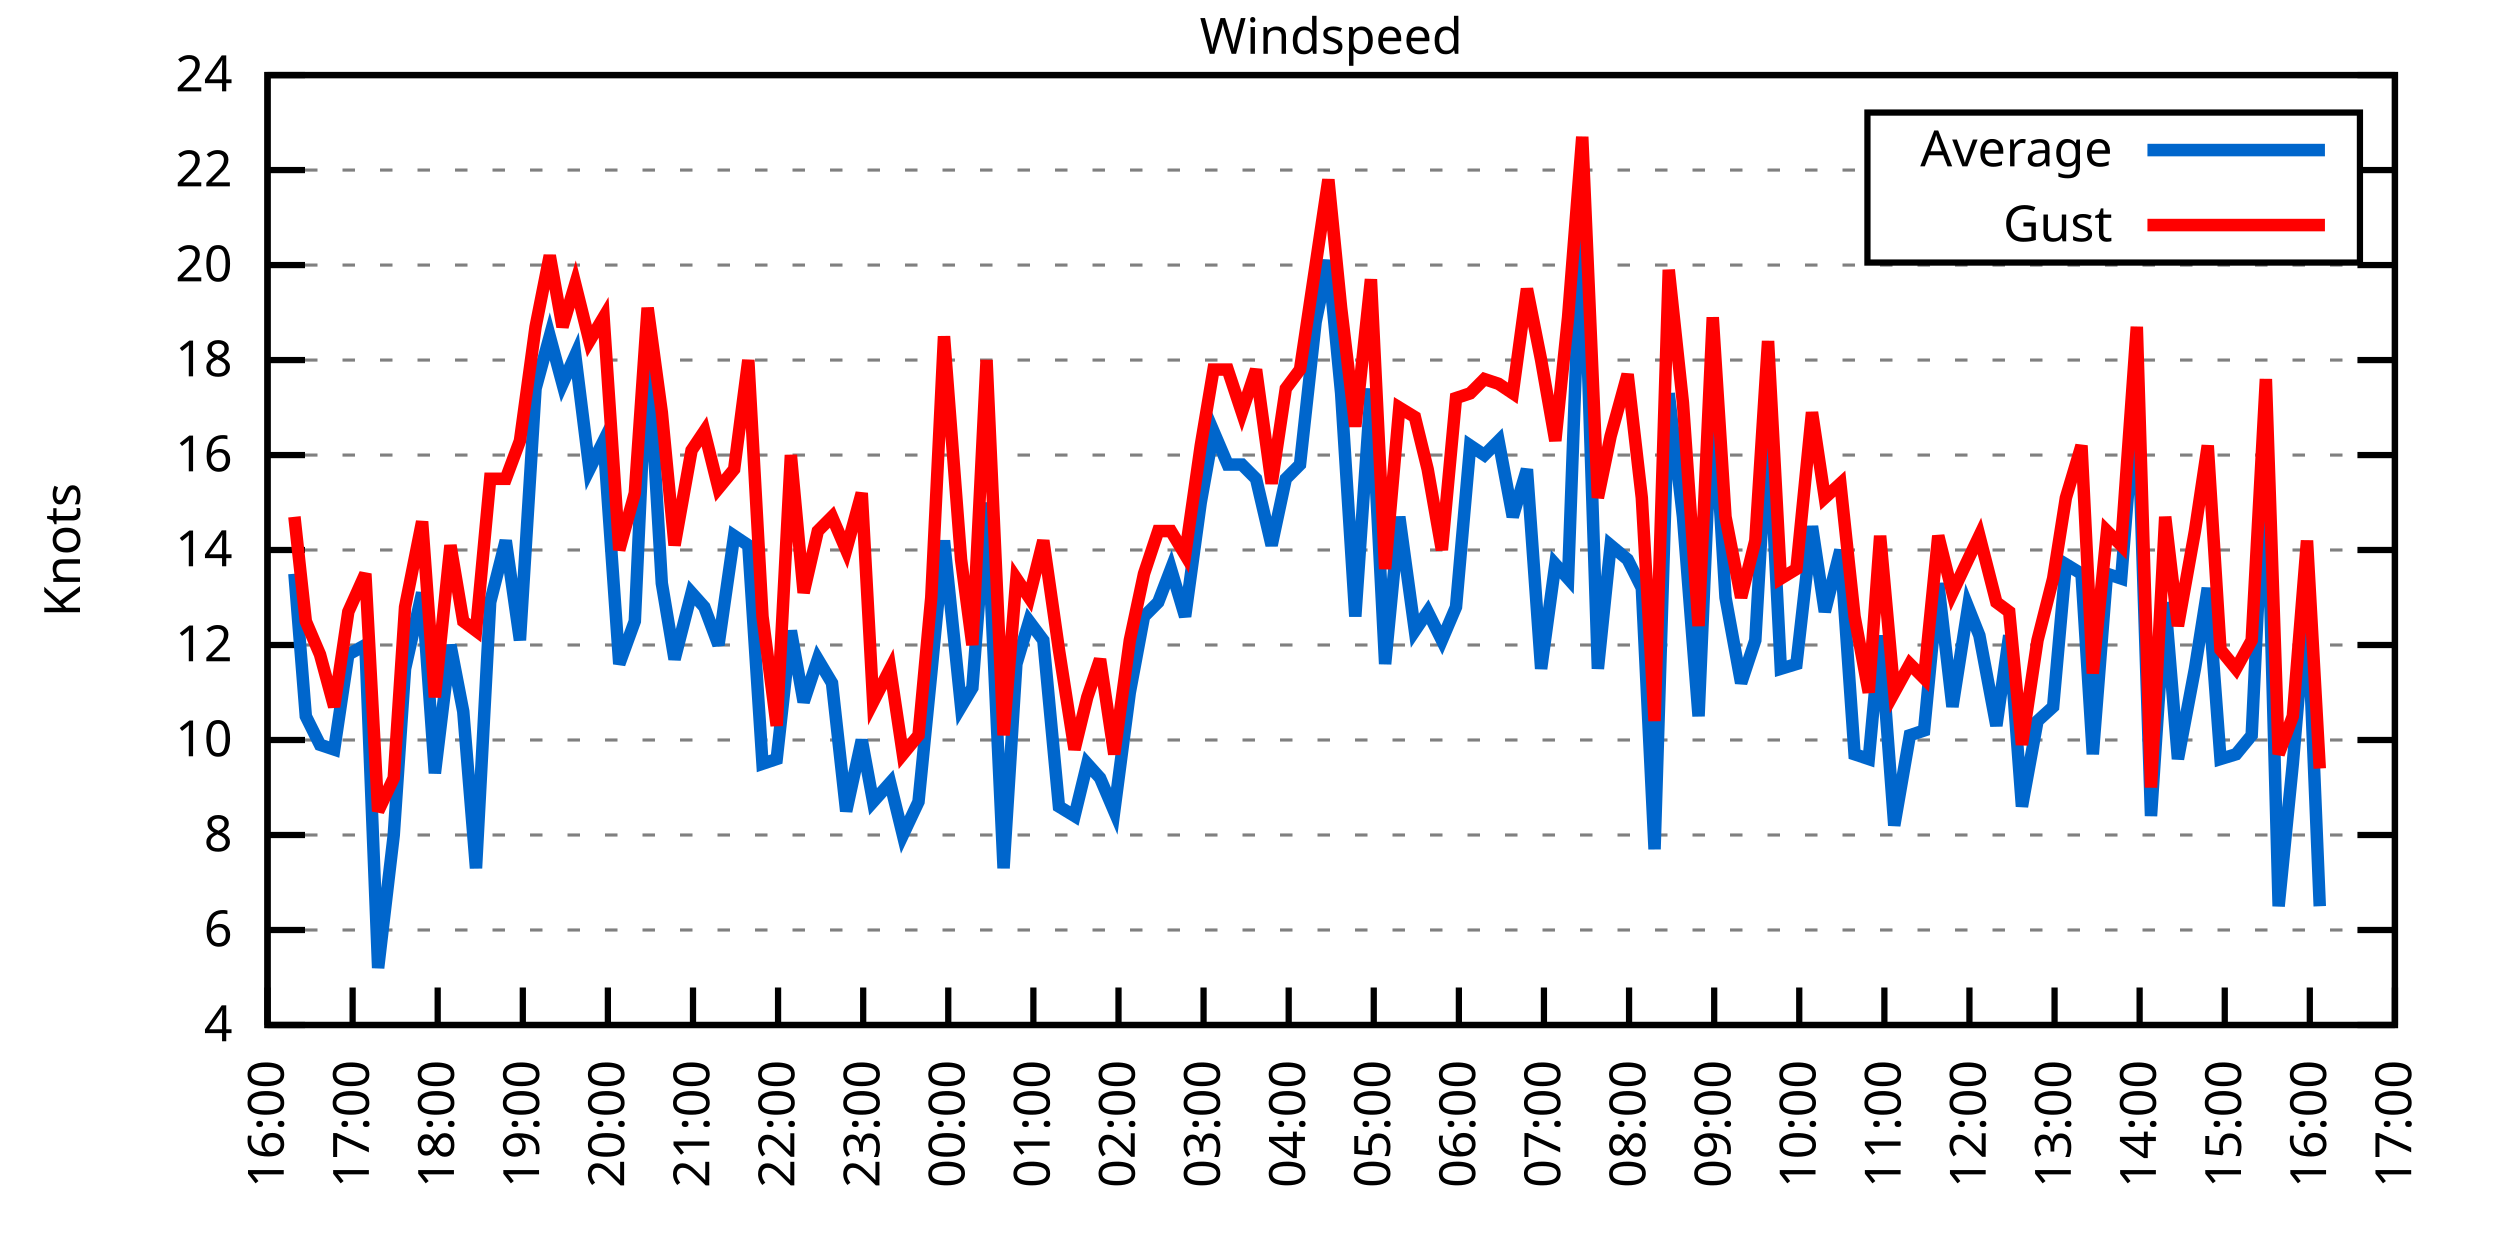
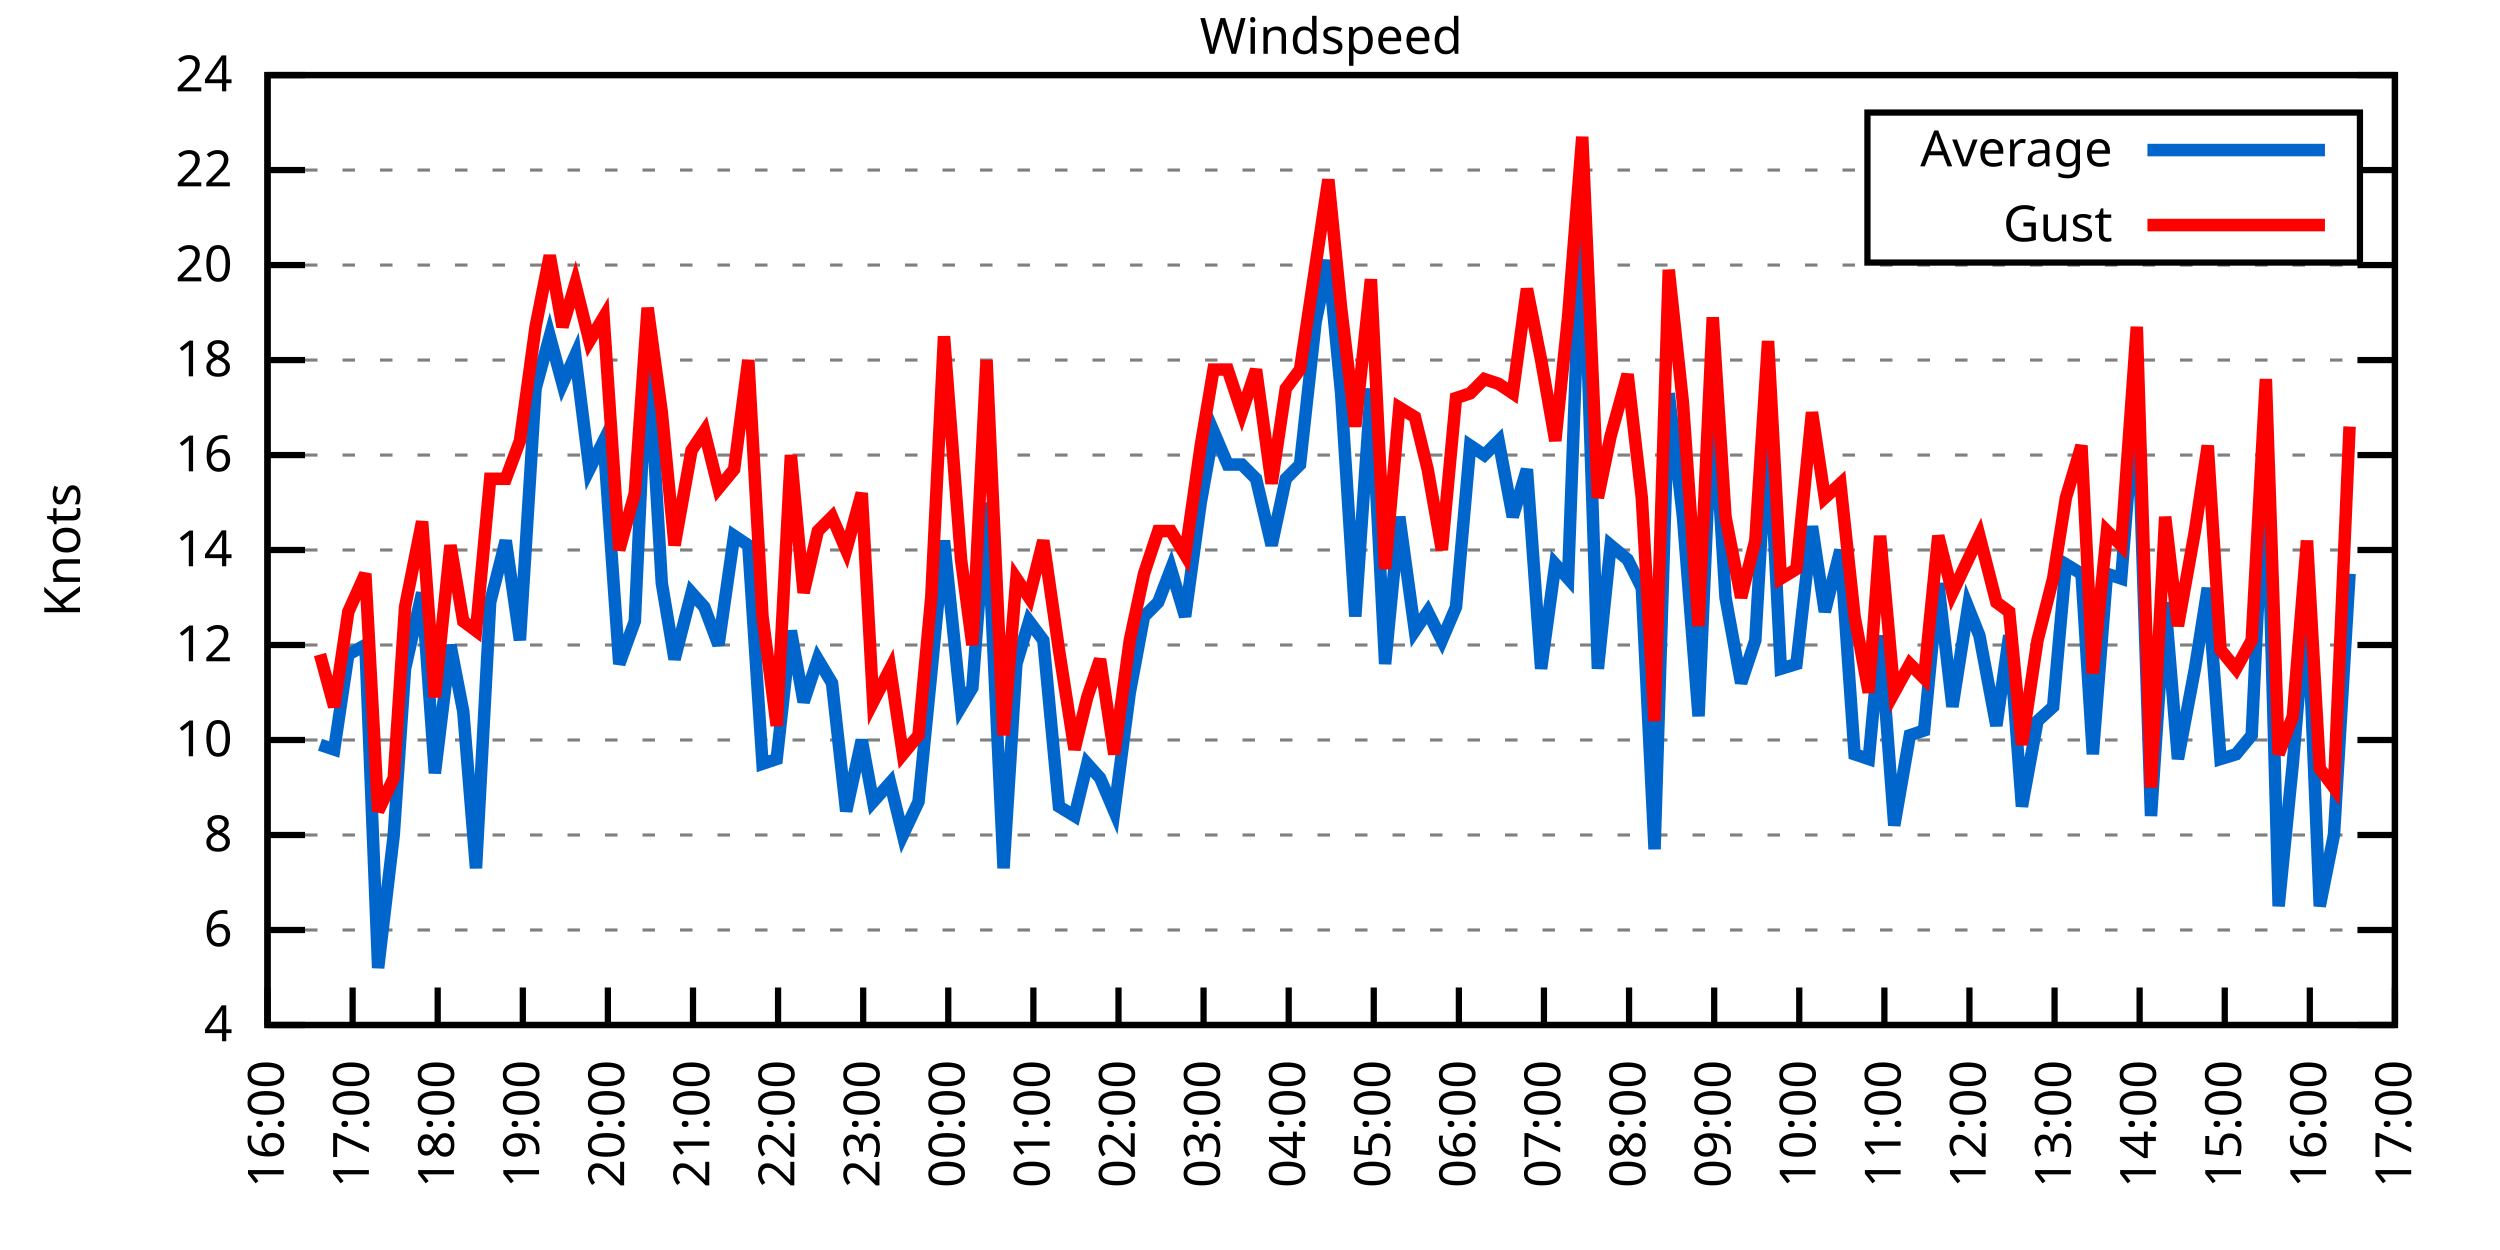
<svg xmlns="http://www.w3.org/2000/svg" xmlns:xlink="http://www.w3.org/1999/xlink" width="400" height="200" viewBox="0 0 400 200">
  <g id="gnuplot_canvas">
    <rect x="0" y="0" width="400" height="200" fill="none" />
    <defs>
      <circle id="gpDot" r="0.5" stroke-width="0.5" stroke="currentColor" />
      <path id="gpPt0" stroke-width="0.333" stroke="currentColor" d="M-1,0 h2 M0,-1 v2" />
      <path id="gpPt1" stroke-width="0.333" stroke="currentColor" d="M-1,-1 L1,1 M1,-1 L-1,1" />
      <path id="gpPt2" stroke-width="0.333" stroke="currentColor" d="M-1,0 L1,0 M0,-1 L0,1 M-1,-1 L1,1 M-1,1 L1,-1" />
      <rect id="gpPt3" stroke-width="0.333" stroke="currentColor" x="-1" y="-1" width="2" height="2" />
      <rect id="gpPt4" stroke-width="0.333" stroke="currentColor" fill="currentColor" x="-1" y="-1" width="2" height="2" />
      <circle id="gpPt5" stroke-width="0.333" stroke="currentColor" cx="0" cy="0" r="1" />
      <use xlink:href="#gpPt5" id="gpPt6" fill="currentColor" stroke="none" />
      <path id="gpPt7" stroke-width="0.333" stroke="currentColor" d="M0,-1.33 L-1.33,0.67 L1.33,0.67 z" />
      <use xlink:href="#gpPt7" id="gpPt8" fill="currentColor" stroke="none" />
      <use xlink:href="#gpPt7" id="gpPt9" stroke="currentColor" transform="rotate(180)" />
      <use xlink:href="#gpPt9" id="gpPt10" fill="currentColor" stroke="none" />
      <use xlink:href="#gpPt3" id="gpPt11" stroke="currentColor" transform="rotate(45)" />
      <use xlink:href="#gpPt11" id="gpPt12" fill="currentColor" stroke="none" />
      <path id="gpPt13" stroke-width="0.333" stroke="currentColor" d="M0,1.330 L1.265,0.411 L0.782,-1.067 L-0.782,-1.076 L-1.265,0.411 z" />
      <use xlink:href="#gpPt13" id="gpPt14" fill="currentColor" stroke="none" />
      <filter id="textbox" filterUnits="objectBoundingBox" x="0" y="0" height="1" width="1">
        <feFlood flood-color="white" flood-opacity="1" result="bgnd" />
        <feComposite in="SourceGraphic" in2="bgnd" operator="atop" />
      </filter>
      <filter id="greybox" filterUnits="objectBoundingBox" x="0" y="0" height="1" width="1">
        <feFlood flood-color="lightgrey" flood-opacity="1" result="grey" />
        <feComposite in="SourceGraphic" in2="grey" operator="atop" />
      </filter>
    </defs>
    <g fill="none" color="white" stroke="currentColor" stroke-width="1.00" stroke-linecap="butt" stroke-linejoin="miter">
</g>
    <g fill="none" color="black" stroke="currentColor" stroke-width="1.00" stroke-linecap="butt" stroke-linejoin="miter">
      <g stroke="none" shape-rendering="crispEdges">
        <polygon fill="rgb(255, 255, 255)" points="42.80,164.00 383.18,164.00 383.18,12.02 42.80,12.02 " />
      </g>
    </g>
    <g fill="none" color="black" stroke="currentColor" stroke-width="1.00" stroke-linecap="butt" stroke-linejoin="miter">
</g>
    <g fill="none" color="black" stroke="black" stroke-width="0.50" stroke-linecap="butt" stroke-linejoin="miter">
</g>
    <g fill="none" color="gray" stroke="currentColor" stroke-width="0.50" stroke-linecap="butt" stroke-linejoin="miter">
      <path stroke="gray" stroke-dasharray="2,4" class="gridline" d="M42.80,164.00 L383.19,164.00  " />
    </g>
    <g fill="none" color="gray" stroke="gray" stroke-width="1.00" stroke-linecap="butt" stroke-linejoin="miter">
</g>
    <g fill="none" color="black" stroke="currentColor" stroke-width="1.00" stroke-linecap="butt" stroke-linejoin="miter">
      <path stroke="black" d="M42.80,164.00 L48.80,164.00 M383.19,164.00 L377.19,164.00  " />
      <g transform="translate(37.20,166.60)" stroke="none" fill="black" font-family="Sans" font-size="8.00" text-anchor="end">
        <text>
          <tspan font-family="Sans"> 4</tspan>
        </text>
      </g>
    </g>
    <g fill="none" color="black" stroke="currentColor" stroke-width="1.00" stroke-linecap="butt" stroke-linejoin="miter">
</g>
    <g fill="none" color="black" stroke="black" stroke-width="0.50" stroke-linecap="butt" stroke-linejoin="miter">
</g>
    <g fill="none" color="gray" stroke="currentColor" stroke-width="0.50" stroke-linecap="butt" stroke-linejoin="miter">
      <path stroke="gray" stroke-dasharray="2,4" class="gridline" d="M42.80,148.80 L383.19,148.80  " />
    </g>
    <g fill="none" color="gray" stroke="gray" stroke-width="1.00" stroke-linecap="butt" stroke-linejoin="miter">
</g>
    <g fill="none" color="black" stroke="currentColor" stroke-width="1.00" stroke-linecap="butt" stroke-linejoin="miter">
      <path stroke="black" d="M42.80,148.80 L48.80,148.80 M383.19,148.80 L377.19,148.80  " />
      <g transform="translate(37.20,151.40)" stroke="none" fill="black" font-family="Sans" font-size="8.00" text-anchor="end">
        <text>
          <tspan font-family="Sans"> 6</tspan>
        </text>
      </g>
    </g>
    <g fill="none" color="black" stroke="currentColor" stroke-width="1.00" stroke-linecap="butt" stroke-linejoin="miter">
</g>
    <g fill="none" color="black" stroke="black" stroke-width="0.50" stroke-linecap="butt" stroke-linejoin="miter">
</g>
    <g fill="none" color="gray" stroke="currentColor" stroke-width="0.50" stroke-linecap="butt" stroke-linejoin="miter">
      <path stroke="gray" stroke-dasharray="2,4" class="gridline" d="M42.80,133.60 L383.19,133.60  " />
    </g>
    <g fill="none" color="gray" stroke="gray" stroke-width="1.00" stroke-linecap="butt" stroke-linejoin="miter">
</g>
    <g fill="none" color="black" stroke="currentColor" stroke-width="1.00" stroke-linecap="butt" stroke-linejoin="miter">
      <path stroke="black" d="M42.80,133.60 L48.80,133.60 M383.19,133.60 L377.19,133.60  " />
      <g transform="translate(37.20,136.20)" stroke="none" fill="black" font-family="Sans" font-size="8.00" text-anchor="end">
        <text>
          <tspan font-family="Sans"> 8</tspan>
        </text>
      </g>
    </g>
    <g fill="none" color="black" stroke="currentColor" stroke-width="1.00" stroke-linecap="butt" stroke-linejoin="miter">
</g>
    <g fill="none" color="black" stroke="black" stroke-width="0.50" stroke-linecap="butt" stroke-linejoin="miter">
</g>
    <g fill="none" color="gray" stroke="currentColor" stroke-width="0.50" stroke-linecap="butt" stroke-linejoin="miter">
      <path stroke="gray" stroke-dasharray="2,4" class="gridline" d="M42.80,118.40 L383.19,118.40  " />
    </g>
    <g fill="none" color="gray" stroke="gray" stroke-width="1.00" stroke-linecap="butt" stroke-linejoin="miter">
</g>
    <g fill="none" color="black" stroke="currentColor" stroke-width="1.00" stroke-linecap="butt" stroke-linejoin="miter">
      <path stroke="black" d="M42.80,118.40 L48.80,118.40 M383.19,118.40 L377.19,118.40  " />
      <g transform="translate(37.20,121.00)" stroke="none" fill="black" font-family="Sans" font-size="8.00" text-anchor="end">
        <text>
          <tspan font-family="Sans"> 10</tspan>
        </text>
      </g>
    </g>
    <g fill="none" color="black" stroke="currentColor" stroke-width="1.00" stroke-linecap="butt" stroke-linejoin="miter">
</g>
    <g fill="none" color="black" stroke="black" stroke-width="0.50" stroke-linecap="butt" stroke-linejoin="miter">
</g>
    <g fill="none" color="gray" stroke="currentColor" stroke-width="0.50" stroke-linecap="butt" stroke-linejoin="miter">
      <path stroke="gray" stroke-dasharray="2,4" class="gridline" d="M42.80,103.20 L383.19,103.20  " />
    </g>
    <g fill="none" color="gray" stroke="gray" stroke-width="1.00" stroke-linecap="butt" stroke-linejoin="miter">
</g>
    <g fill="none" color="black" stroke="currentColor" stroke-width="1.00" stroke-linecap="butt" stroke-linejoin="miter">
      <path stroke="black" d="M42.80,103.20 L48.80,103.20 M383.19,103.20 L377.19,103.20  " />
      <g transform="translate(37.20,105.80)" stroke="none" fill="black" font-family="Sans" font-size="8.00" text-anchor="end">
        <text>
          <tspan font-family="Sans"> 12</tspan>
        </text>
      </g>
    </g>
    <g fill="none" color="black" stroke="currentColor" stroke-width="1.00" stroke-linecap="butt" stroke-linejoin="miter">
</g>
    <g fill="none" color="black" stroke="black" stroke-width="0.50" stroke-linecap="butt" stroke-linejoin="miter">
</g>
    <g fill="none" color="gray" stroke="currentColor" stroke-width="0.50" stroke-linecap="butt" stroke-linejoin="miter">
      <path stroke="gray" stroke-dasharray="2,4" class="gridline" d="M42.80,88.00 L383.19,88.00  " />
    </g>
    <g fill="none" color="gray" stroke="gray" stroke-width="1.00" stroke-linecap="butt" stroke-linejoin="miter">
</g>
    <g fill="none" color="black" stroke="currentColor" stroke-width="1.00" stroke-linecap="butt" stroke-linejoin="miter">
      <path stroke="black" d="M42.80,88.00 L48.80,88.00 M383.19,88.00 L377.19,88.00  " />
      <g transform="translate(37.20,90.60)" stroke="none" fill="black" font-family="Sans" font-size="8.00" text-anchor="end">
        <text>
          <tspan font-family="Sans"> 14</tspan>
        </text>
      </g>
    </g>
    <g fill="none" color="black" stroke="currentColor" stroke-width="1.00" stroke-linecap="butt" stroke-linejoin="miter">
</g>
    <g fill="none" color="black" stroke="black" stroke-width="0.50" stroke-linecap="butt" stroke-linejoin="miter">
</g>
    <g fill="none" color="gray" stroke="currentColor" stroke-width="0.50" stroke-linecap="butt" stroke-linejoin="miter">
      <path stroke="gray" stroke-dasharray="2,4" class="gridline" d="M42.80,72.81 L383.19,72.81  " />
    </g>
    <g fill="none" color="gray" stroke="gray" stroke-width="1.00" stroke-linecap="butt" stroke-linejoin="miter">
</g>
    <g fill="none" color="black" stroke="currentColor" stroke-width="1.00" stroke-linecap="butt" stroke-linejoin="miter">
      <path stroke="black" d="M42.80,72.81 L48.80,72.81 M383.19,72.81 L377.19,72.81  " />
      <g transform="translate(37.20,75.41)" stroke="none" fill="black" font-family="Sans" font-size="8.00" text-anchor="end">
        <text>
          <tspan font-family="Sans"> 16</tspan>
        </text>
      </g>
    </g>
    <g fill="none" color="black" stroke="currentColor" stroke-width="1.00" stroke-linecap="butt" stroke-linejoin="miter">
</g>
    <g fill="none" color="black" stroke="black" stroke-width="0.50" stroke-linecap="butt" stroke-linejoin="miter">
</g>
    <g fill="none" color="gray" stroke="currentColor" stroke-width="0.50" stroke-linecap="butt" stroke-linejoin="miter">
      <path stroke="gray" stroke-dasharray="2,4" class="gridline" d="M42.80,57.61 L383.19,57.61  " />
    </g>
    <g fill="none" color="gray" stroke="gray" stroke-width="1.00" stroke-linecap="butt" stroke-linejoin="miter">
</g>
    <g fill="none" color="black" stroke="currentColor" stroke-width="1.00" stroke-linecap="butt" stroke-linejoin="miter">
      <path stroke="black" d="M42.80,57.61 L48.80,57.61 M383.19,57.61 L377.19,57.61  " />
      <g transform="translate(37.20,60.21)" stroke="none" fill="black" font-family="Sans" font-size="8.00" text-anchor="end">
        <text>
          <tspan font-family="Sans"> 18</tspan>
        </text>
      </g>
    </g>
    <g fill="none" color="black" stroke="currentColor" stroke-width="1.00" stroke-linecap="butt" stroke-linejoin="miter">
</g>
    <g fill="none" color="black" stroke="black" stroke-width="0.50" stroke-linecap="butt" stroke-linejoin="miter">
</g>
    <g fill="none" color="gray" stroke="currentColor" stroke-width="0.50" stroke-linecap="butt" stroke-linejoin="miter">
      <path stroke="gray" stroke-dasharray="2,4" class="gridline" d="M42.80,42.41 L383.19,42.41  " />
    </g>
    <g fill="none" color="gray" stroke="gray" stroke-width="1.00" stroke-linecap="butt" stroke-linejoin="miter">
</g>
    <g fill="none" color="black" stroke="currentColor" stroke-width="1.00" stroke-linecap="butt" stroke-linejoin="miter">
      <path stroke="black" d="M42.80,42.41 L48.80,42.41 M383.19,42.41 L377.19,42.41  " />
      <g transform="translate(37.20,45.01)" stroke="none" fill="black" font-family="Sans" font-size="8.00" text-anchor="end">
        <text>
          <tspan font-family="Sans"> 20</tspan>
        </text>
      </g>
    </g>
    <g fill="none" color="black" stroke="currentColor" stroke-width="1.00" stroke-linecap="butt" stroke-linejoin="miter">
</g>
    <g fill="none" color="black" stroke="black" stroke-width="0.50" stroke-linecap="butt" stroke-linejoin="miter">
</g>
    <g fill="none" color="gray" stroke="currentColor" stroke-width="0.50" stroke-linecap="butt" stroke-linejoin="miter">
      <path stroke="gray" stroke-dasharray="2,4" class="gridline" d="M42.80,27.21 L298.79,27.21 M377.59,27.21 L383.19,27.21  " />
    </g>
    <g fill="none" color="gray" stroke="gray" stroke-width="1.00" stroke-linecap="butt" stroke-linejoin="miter">
</g>
    <g fill="none" color="black" stroke="currentColor" stroke-width="1.00" stroke-linecap="butt" stroke-linejoin="miter">
      <path stroke="black" d="M42.80,27.21 L48.80,27.21 M383.19,27.21 L377.19,27.21  " />
      <g transform="translate(37.20,29.81)" stroke="none" fill="black" font-family="Sans" font-size="8.00" text-anchor="end">
        <text>
          <tspan font-family="Sans"> 22</tspan>
        </text>
      </g>
    </g>
    <g fill="none" color="black" stroke="currentColor" stroke-width="1.00" stroke-linecap="butt" stroke-linejoin="miter">
</g>
    <g fill="none" color="black" stroke="black" stroke-width="0.50" stroke-linecap="butt" stroke-linejoin="miter">
</g>
    <g fill="none" color="gray" stroke="currentColor" stroke-width="0.50" stroke-linecap="butt" stroke-linejoin="miter">
      <path stroke="gray" stroke-dasharray="2,4" class="gridline" d="M42.80,12.01 L383.19,12.01  " />
    </g>
    <g fill="none" color="gray" stroke="gray" stroke-width="1.00" stroke-linecap="butt" stroke-linejoin="miter">
</g>
    <g fill="none" color="black" stroke="currentColor" stroke-width="1.00" stroke-linecap="butt" stroke-linejoin="miter">
      <path stroke="black" d="M42.80,12.01 L48.80,12.01 M383.19,12.01 L377.19,12.01  " />
      <g transform="translate(37.20,14.61)" stroke="none" fill="black" font-family="Sans" font-size="8.00" text-anchor="end">
        <text>
          <tspan font-family="Sans"> 24</tspan>
        </text>
      </g>
    </g>
    <g fill="none" color="black" stroke="currentColor" stroke-width="1.00" stroke-linecap="butt" stroke-linejoin="miter">
      <path stroke="black" d="M42.80,164.00 L42.80,158.00  " />
      <g transform="translate(45.40,169.60) rotate(270.00)" stroke="none" fill="black" font-family="Sans" font-size="8.00" text-anchor="end">
        <text>
          <tspan font-family="Sans">16:00</tspan>
        </text>
      </g>
    </g>
    <g fill="none" color="black" stroke="currentColor" stroke-width="1.00" stroke-linecap="butt" stroke-linejoin="miter">
      <path stroke="black" d="M56.42,164.00 L56.42,158.00  " />
      <g transform="translate(59.02,169.60) rotate(270.00)" stroke="none" fill="black" font-family="Sans" font-size="8.00" text-anchor="end">
        <text>
          <tspan font-family="Sans">17:00</tspan>
        </text>
      </g>
    </g>
    <g fill="none" color="black" stroke="currentColor" stroke-width="1.00" stroke-linecap="butt" stroke-linejoin="miter">
      <path stroke="black" d="M70.03,164.00 L70.03,158.00  " />
      <g transform="translate(72.63,169.60) rotate(270.00)" stroke="none" fill="black" font-family="Sans" font-size="8.00" text-anchor="end">
        <text>
          <tspan font-family="Sans">18:00</tspan>
        </text>
      </g>
    </g>
    <g fill="none" color="black" stroke="currentColor" stroke-width="1.00" stroke-linecap="butt" stroke-linejoin="miter">
      <path stroke="black" d="M83.65,164.00 L83.65,158.00  " />
      <g transform="translate(86.25,169.60) rotate(270.00)" stroke="none" fill="black" font-family="Sans" font-size="8.00" text-anchor="end">
        <text>
          <tspan font-family="Sans">19:00</tspan>
        </text>
      </g>
    </g>
    <g fill="none" color="black" stroke="currentColor" stroke-width="1.00" stroke-linecap="butt" stroke-linejoin="miter">
      <path stroke="black" d="M97.26,164.00 L97.26,158.00  " />
      <g transform="translate(99.86,169.60) rotate(270.00)" stroke="none" fill="black" font-family="Sans" font-size="8.00" text-anchor="end">
        <text>
          <tspan font-family="Sans">20:00</tspan>
        </text>
      </g>
    </g>
    <g fill="none" color="black" stroke="currentColor" stroke-width="1.00" stroke-linecap="butt" stroke-linejoin="miter">
      <path stroke="black" d="M110.88,164.00 L110.88,158.00  " />
      <g transform="translate(113.48,169.60) rotate(270.00)" stroke="none" fill="black" font-family="Sans" font-size="8.00" text-anchor="end">
        <text>
          <tspan font-family="Sans">21:00</tspan>
        </text>
      </g>
    </g>
    <g fill="none" color="black" stroke="currentColor" stroke-width="1.00" stroke-linecap="butt" stroke-linejoin="miter">
      <path stroke="black" d="M124.49,164.00 L124.49,158.00  " />
      <g transform="translate(127.09,169.60) rotate(270.00)" stroke="none" fill="black" font-family="Sans" font-size="8.00" text-anchor="end">
        <text>
          <tspan font-family="Sans">22:00</tspan>
        </text>
      </g>
    </g>
    <g fill="none" color="black" stroke="currentColor" stroke-width="1.00" stroke-linecap="butt" stroke-linejoin="miter">
      <path stroke="black" d="M138.11,164.00 L138.11,158.00  " />
      <g transform="translate(140.71,169.60) rotate(270.00)" stroke="none" fill="black" font-family="Sans" font-size="8.00" text-anchor="end">
        <text>
          <tspan font-family="Sans">23:00</tspan>
        </text>
      </g>
    </g>
    <g fill="none" color="black" stroke="currentColor" stroke-width="1.00" stroke-linecap="butt" stroke-linejoin="miter">
      <path stroke="black" d="M151.72,164.00 L151.72,158.00  " />
      <g transform="translate(154.32,169.60) rotate(270.00)" stroke="none" fill="black" font-family="Sans" font-size="8.00" text-anchor="end">
        <text>
          <tspan font-family="Sans">00:00</tspan>
        </text>
      </g>
    </g>
    <g fill="none" color="black" stroke="currentColor" stroke-width="1.00" stroke-linecap="butt" stroke-linejoin="miter">
      <path stroke="black" d="M165.34,164.00 L165.34,158.00  " />
      <g transform="translate(167.94,169.60) rotate(270.00)" stroke="none" fill="black" font-family="Sans" font-size="8.00" text-anchor="end">
        <text>
          <tspan font-family="Sans">01:00</tspan>
        </text>
      </g>
    </g>
    <g fill="none" color="black" stroke="currentColor" stroke-width="1.00" stroke-linecap="butt" stroke-linejoin="miter">
      <path stroke="black" d="M178.96,164.00 L178.96,158.00  " />
      <g transform="translate(181.56,169.60) rotate(270.00)" stroke="none" fill="black" font-family="Sans" font-size="8.00" text-anchor="end">
        <text>
          <tspan font-family="Sans">02:00</tspan>
        </text>
      </g>
    </g>
    <g fill="none" color="black" stroke="currentColor" stroke-width="1.00" stroke-linecap="butt" stroke-linejoin="miter">
      <path stroke="black" d="M192.57,164.00 L192.57,158.00  " />
      <g transform="translate(195.17,169.60) rotate(270.00)" stroke="none" fill="black" font-family="Sans" font-size="8.00" text-anchor="end">
        <text>
          <tspan font-family="Sans">03:00</tspan>
        </text>
      </g>
    </g>
    <g fill="none" color="black" stroke="currentColor" stroke-width="1.00" stroke-linecap="butt" stroke-linejoin="miter">
      <path stroke="black" d="M206.19,164.00 L206.19,158.00  " />
      <g transform="translate(208.79,169.60) rotate(270.00)" stroke="none" fill="black" font-family="Sans" font-size="8.00" text-anchor="end">
        <text>
          <tspan font-family="Sans">04:00</tspan>
        </text>
      </g>
    </g>
    <g fill="none" color="black" stroke="currentColor" stroke-width="1.00" stroke-linecap="butt" stroke-linejoin="miter">
      <path stroke="black" d="M219.80,164.00 L219.80,158.00  " />
      <g transform="translate(222.40,169.60) rotate(270.00)" stroke="none" fill="black" font-family="Sans" font-size="8.00" text-anchor="end">
        <text>
          <tspan font-family="Sans">05:00</tspan>
        </text>
      </g>
    </g>
    <g fill="none" color="black" stroke="currentColor" stroke-width="1.00" stroke-linecap="butt" stroke-linejoin="miter">
      <path stroke="black" d="M233.42,164.00 L233.42,158.00  " />
      <g transform="translate(236.02,169.60) rotate(270.00)" stroke="none" fill="black" font-family="Sans" font-size="8.00" text-anchor="end">
        <text>
          <tspan font-family="Sans">06:00</tspan>
        </text>
      </g>
    </g>
    <g fill="none" color="black" stroke="currentColor" stroke-width="1.00" stroke-linecap="butt" stroke-linejoin="miter">
      <path stroke="black" d="M247.03,164.00 L247.03,158.00  " />
      <g transform="translate(249.63,169.60) rotate(270.00)" stroke="none" fill="black" font-family="Sans" font-size="8.00" text-anchor="end">
        <text>
          <tspan font-family="Sans">07:00</tspan>
        </text>
      </g>
    </g>
    <g fill="none" color="black" stroke="currentColor" stroke-width="1.00" stroke-linecap="butt" stroke-linejoin="miter">
      <path stroke="black" d="M260.65,164.00 L260.65,158.00  " />
      <g transform="translate(263.25,169.60) rotate(270.00)" stroke="none" fill="black" font-family="Sans" font-size="8.00" text-anchor="end">
        <text>
          <tspan font-family="Sans">08:00</tspan>
        </text>
      </g>
    </g>
    <g fill="none" color="black" stroke="currentColor" stroke-width="1.00" stroke-linecap="butt" stroke-linejoin="miter">
      <path stroke="black" d="M274.27,164.00 L274.27,158.00  " />
      <g transform="translate(276.87,169.60) rotate(270.00)" stroke="none" fill="black" font-family="Sans" font-size="8.00" text-anchor="end">
        <text>
          <tspan font-family="Sans">09:00</tspan>
        </text>
      </g>
    </g>
    <g fill="none" color="black" stroke="currentColor" stroke-width="1.00" stroke-linecap="butt" stroke-linejoin="miter">
      <path stroke="black" d="M287.88,164.00 L287.88,158.00  " />
      <g transform="translate(290.48,169.60) rotate(270.00)" stroke="none" fill="black" font-family="Sans" font-size="8.00" text-anchor="end">
        <text>
          <tspan font-family="Sans">10:00</tspan>
        </text>
      </g>
    </g>
    <g fill="none" color="black" stroke="currentColor" stroke-width="1.00" stroke-linecap="butt" stroke-linejoin="miter">
      <path stroke="black" d="M301.50,164.00 L301.50,158.00  " />
      <g transform="translate(304.10,169.60) rotate(270.00)" stroke="none" fill="black" font-family="Sans" font-size="8.00" text-anchor="end">
        <text>
          <tspan font-family="Sans">11:00</tspan>
        </text>
      </g>
    </g>
    <g fill="none" color="black" stroke="currentColor" stroke-width="1.00" stroke-linecap="butt" stroke-linejoin="miter">
      <path stroke="black" d="M315.11,164.00 L315.11,158.00  " />
      <g transform="translate(317.71,169.60) rotate(270.00)" stroke="none" fill="black" font-family="Sans" font-size="8.00" text-anchor="end">
        <text>
          <tspan font-family="Sans">12:00</tspan>
        </text>
      </g>
    </g>
    <g fill="none" color="black" stroke="currentColor" stroke-width="1.00" stroke-linecap="butt" stroke-linejoin="miter">
      <path stroke="black" d="M328.73,164.00 L328.73,158.00  " />
      <g transform="translate(331.33,169.60) rotate(270.00)" stroke="none" fill="black" font-family="Sans" font-size="8.00" text-anchor="end">
        <text>
          <tspan font-family="Sans">13:00</tspan>
        </text>
      </g>
    </g>
    <g fill="none" color="black" stroke="currentColor" stroke-width="1.00" stroke-linecap="butt" stroke-linejoin="miter">
      <path stroke="black" d="M342.34,164.00 L342.34,158.00  " />
      <g transform="translate(344.94,169.60) rotate(270.00)" stroke="none" fill="black" font-family="Sans" font-size="8.00" text-anchor="end">
        <text>
          <tspan font-family="Sans">14:00</tspan>
        </text>
      </g>
    </g>
    <g fill="none" color="black" stroke="currentColor" stroke-width="1.00" stroke-linecap="butt" stroke-linejoin="miter">
      <path stroke="black" d="M355.96,164.00 L355.96,158.00  " />
      <g transform="translate(358.56,169.60) rotate(270.00)" stroke="none" fill="black" font-family="Sans" font-size="8.00" text-anchor="end">
        <text>
          <tspan font-family="Sans">15:00</tspan>
        </text>
      </g>
    </g>
    <g fill="none" color="black" stroke="currentColor" stroke-width="1.00" stroke-linecap="butt" stroke-linejoin="miter">
      <path stroke="black" d="M369.57,164.00 L369.57,158.00  " />
      <g transform="translate(372.17,169.60) rotate(270.00)" stroke="none" fill="black" font-family="Sans" font-size="8.00" text-anchor="end">
        <text>
          <tspan font-family="Sans">16:00</tspan>
        </text>
      </g>
    </g>
    <g fill="none" color="black" stroke="currentColor" stroke-width="1.00" stroke-linecap="butt" stroke-linejoin="miter">
      <path stroke="black" d="M383.19,164.00 L383.19,158.00  " />
      <g transform="translate(385.79,169.60) rotate(270.00)" stroke="none" fill="black" font-family="Sans" font-size="8.00" text-anchor="end">
        <text>
          <tspan font-family="Sans">17:00</tspan>
        </text>
      </g>
    </g>
    <g fill="none" color="black" stroke="currentColor" stroke-width="1.00" stroke-linecap="butt" stroke-linejoin="miter">
</g>
    <g fill="none" color="black" stroke="currentColor" stroke-width="1.00" stroke-linecap="butt" stroke-linejoin="miter">
      <path stroke="black" d="M42.80,12.01 L42.80,164.00 L383.19,164.00 L383.19,12.01 L42.80,12.01 Z  " />
    </g>
    <g fill="none" color="black" stroke="currentColor" stroke-width="1.00" stroke-linecap="butt" stroke-linejoin="miter">
</g>
    <g fill="none" color="black" stroke="currentColor" stroke-width="1.00" stroke-linecap="butt" stroke-linejoin="miter">
      <path stroke="black" d="M298.79,42.01 L298.79,18.01 L377.59,18.01 L377.59,42.01 L298.79,42.01 Z  " />
    </g>
    <g id="Windspeed_plot_1">
      <g fill="none" color="white" stroke="black" stroke-width="2.00" stroke-linecap="butt" stroke-linejoin="miter">
</g>
      <g fill="none" color="black" stroke="currentColor" stroke-width="2.00" stroke-linecap="butt" stroke-linejoin="miter">
        <g transform="translate(337.99,26.61)" stroke="none" fill="black" font-family="Sans" font-size="8.00" text-anchor="end">
          <text>
            <tspan font-family="Sans">Average</tspan>
          </text>
        </g>
      </g>
      <g fill="none" color="black" stroke="currentColor" stroke-width="2.00" stroke-linecap="butt" stroke-linejoin="miter">
-         <path stroke="rgb(  0, 102, 204)" d="M343.59,24.01 L371.99,24.01 M47.11,91.80 L48.93,114.60 L51.20,119.16 L53.47,119.92 L55.73,104.72 L58.46,103.20   L60.50,154.88 L63.00,133.60 L64.81,107.00 L67.54,94.84 L69.58,123.72 L72.07,103.20 L74.12,113.84 L76.16,138.92   L78.43,96.36 L80.92,86.49 L83.19,102.44 L85.69,62.17 L87.96,53.81 L90.00,61.41 L92.04,56.85 L94.31,75.09   L96.58,70.53 L99.08,106.24 L101.57,99.40 L103.62,54.57 L105.89,93.32 L107.93,105.48 L110.65,94.84 L112.69,97.12   L114.96,103.20 L117.46,85.73 L119.73,87.25 L122.00,122.20 L124.27,121.44 L126.54,100.92 L128.58,112.32 L130.85,105.48   L133.12,109.28 L135.39,129.80 L137.88,118.40 L139.70,128.28 L142.42,125.24 L144.46,133.60 L146.96,128.28 L149.00,107.76   L151.04,86.49 L153.77,113.08 L155.58,110.04 L157.85,80.41 L160.57,138.92 L162.62,106.24 L164.66,99.40 L166.93,102.44   L169.43,129.04 L171.92,130.56 L173.96,122.20 L176.01,124.48 L178.28,129.80 L180.77,110.80 L183.04,98.64 L185.31,96.36   L187.35,91.04 L189.62,98.64 L192.12,80.41 L194.16,69.01 L196.43,74.33 L198.70,74.33 L200.97,76.61 L203.46,87.25   L205.73,76.61 L208.00,74.33 L210.50,51.53 L212.54,41.65 L214.58,62.93 L216.85,98.64 L219.35,62.17 L221.62,106.24   L223.89,82.69 L226.38,100.92 L228.43,97.88 L230.70,102.44 L232.96,97.12 L235.23,71.29 L237.50,72.81 L239.77,70.53   L242.04,82.69 L244.31,75.09 L246.58,107.00 L248.85,90.28 L250.89,92.56 L253.16,31.01 L255.66,107.00 L257.70,87.25   L260.42,89.52 L262.69,94.08 L264.73,135.88 L267.00,62.93 L269.27,82.69 L271.77,114.60 L274.04,62.17 L276.08,95.60   L278.58,109.28 L280.85,102.44 L282.89,66.73 L284.93,107.00 L287.43,106.24 L289.92,84.21 L291.97,97.88 L294.46,88.00   L296.73,120.68 L299.00,121.44 L300.82,101.68 L303.08,132.08 L305.58,117.64 L307.85,116.88 L310.12,93.32 L312.39,113.08   L314.89,97.12 L316.70,101.68 L319.42,116.12 L321.47,101.68 L323.51,129.04 L326.00,115.36 L328.50,113.08 L330.54,90.28   L333.04,91.80 L334.85,120.68 L337.12,91.80 L339.39,92.56 L341.89,61.41 L344.16,130.56 L346.43,96.36 L348.47,121.44   L351.19,107.00 L353.24,94.08 L355.28,121.44 L357.77,120.68 L360.27,117.64 L362.54,70.53 L364.58,145.00 L366.85,122.20   L369.12,95.60 L371.16,145.00  " />
+         <path stroke="rgb(  0, 102, 204)" d="M343.59,24.01 L371.99,24.01 M51.20,119.16 L53.47,119.92 L55.73,104.72 L58.46,103.20 L60.50,154.88 L63.00,133.60   L64.81,107.00 L67.54,94.84 L69.58,123.72 L72.07,103.20 L74.12,113.84 L76.16,138.92 L78.43,96.36 L80.92,86.49   L83.19,102.44 L85.69,62.17 L87.96,53.81 L90.00,61.41 L92.04,56.85 L94.31,75.09 L96.58,70.53 L99.08,106.24   L101.57,99.40 L103.62,54.57 L105.89,93.32 L107.93,105.48 L110.65,94.84 L112.69,97.12 L114.96,103.20 L117.46,85.73   L119.73,87.25 L122.00,122.20 L124.27,121.44 L126.54,100.92 L128.58,112.32 L130.85,105.48 L133.12,109.28 L135.39,129.80   L137.88,118.40 L139.70,128.28 L142.42,125.24 L144.46,133.60 L146.96,128.28 L149.00,107.76 L151.04,86.49 L153.77,113.08   L155.58,110.04 L157.85,80.41 L160.57,138.92 L162.62,106.24 L164.66,99.40 L166.93,102.44 L169.43,129.04 L171.92,130.56   L173.96,122.20 L176.01,124.48 L178.28,129.80 L180.77,110.80 L183.04,98.64 L185.31,96.36 L187.35,91.04 L189.62,98.64   L192.12,80.41 L194.16,69.01 L196.43,74.33 L198.70,74.33 L200.97,76.61 L203.46,87.25 L205.73,76.61 L208.00,74.33   L210.50,51.53 L212.54,41.65 L214.58,62.93 L216.85,98.64 L219.35,62.17 L221.62,106.24 L223.89,82.69 L226.38,100.92   L228.43,97.88 L230.70,102.44 L232.96,97.12 L235.23,71.29 L237.50,72.81 L239.77,70.53 L242.04,82.69 L244.31,75.09   L246.58,107.00 L248.85,90.28 L250.89,92.56 L253.16,31.01 L255.66,107.00 L257.70,87.25 L260.42,89.52 L262.69,94.08   L264.73,135.88 L267.00,62.93 L269.27,82.69 L271.77,114.60 L274.04,62.17 L276.08,95.60 L278.58,109.28 L280.85,102.44   L282.89,66.73 L284.93,107.00 L287.43,106.24 L289.92,84.21 L291.97,97.88 L294.46,88.00 L296.73,120.68 L299.00,121.44   L300.82,101.68 L303.08,132.08 L305.58,117.64 L307.85,116.88 L310.12,93.32 L312.39,113.08 L314.89,97.12 L316.70,101.68   L319.42,116.12 L321.47,101.68 L323.51,129.04 L326.00,115.36 L328.50,113.08 L330.54,90.28 L333.04,91.80 L334.85,120.68   L337.12,91.80 L339.39,92.56 L341.89,61.41 L344.16,130.56 L346.43,96.36 L348.47,121.44 L351.19,107.00 L353.24,94.08   L355.28,121.44 L357.77,120.68 L360.27,117.64 L362.54,70.53 L364.58,145.00 L366.85,122.20 L369.12,95.60 L371.16,145.00   L373.43,133.60 L375.93,91.80  " />
      </g>
    </g>
    <g id="Windspeed_plot_2">
      <g fill="none" color="black" stroke="currentColor" stroke-width="2.00" stroke-linecap="butt" stroke-linejoin="miter">
        <g transform="translate(337.99,38.61)" stroke="none" fill="black" font-family="Sans" font-size="8.00" text-anchor="end">
          <text>
            <tspan font-family="Sans">Gust</tspan>
          </text>
        </g>
      </g>
      <g fill="none" color="black" stroke="currentColor" stroke-width="2.00" stroke-linecap="butt" stroke-linejoin="miter">
-         <path stroke="rgb(255,   0,   0)" d="M343.59,36.01 L371.99,36.01 M47.11,82.69 L48.93,99.40 L51.20,104.72 L53.47,113.08 L55.73,97.88 L58.46,91.80   L60.50,129.80 L63.00,124.48 L64.81,97.12 L67.54,83.45 L69.58,111.56 L72.07,87.25 L74.12,99.40 L76.16,100.92   L78.43,76.61 L80.92,76.61 L83.19,70.53 L85.69,52.29 L87.96,40.89 L90.00,52.29 L92.04,45.45 L94.31,54.57   L96.58,50.77 L99.08,88.00 L101.57,78.89 L103.62,49.25 L105.89,65.97 L107.93,87.25 L110.65,72.05 L112.69,69.01   L114.96,78.13 L117.46,75.09 L119.73,57.61 L122.00,98.64 L124.27,116.12 L126.54,72.81 L128.58,94.84 L130.85,84.97   L133.12,82.69 L135.39,88.00 L137.88,78.89 L139.70,112.32 L142.42,107.00 L144.46,120.68 L146.96,117.64 L149.00,95.60   L151.04,53.81 L153.77,89.52 L155.58,103.20 L157.85,57.61 L160.57,117.64 L162.62,92.56 L164.66,95.60 L166.93,86.49   L169.43,103.96 L171.92,119.92 L173.96,111.56 L176.01,105.48 L178.28,120.68 L180.77,102.44 L183.04,91.80 L185.31,84.97   L187.35,84.97 L189.62,88.76 L192.12,71.29 L194.16,59.13 L196.43,59.13 L198.70,65.97 L200.97,59.13 L203.46,77.37   L205.73,62.17 L208.00,59.13 L210.50,42.41 L212.54,28.73 L214.58,49.25 L216.85,68.25 L219.35,44.69 L221.62,91.04   L223.89,65.21 L226.38,66.73 L228.43,75.09 L230.70,88.00 L232.96,63.69 L235.23,62.93 L237.50,60.65 L239.77,61.41   L242.04,62.93 L244.31,46.21 L246.58,57.61 L248.85,70.53 L250.89,50.77 L253.16,21.89 L255.66,79.65 L257.70,69.77   L260.42,59.89 L262.69,79.65 L264.73,115.36 L267.00,43.17 L269.27,64.45 L271.77,100.16 L274.04,50.77 L276.08,82.69   L278.58,95.60 L280.85,86.49 L282.89,54.57 L284.93,92.56 L287.43,91.04 L289.92,65.97 L291.97,79.65 L294.46,77.37   L296.73,98.64 L299.00,110.80 L300.82,85.73 L303.08,110.80 L305.58,106.24 L307.85,108.52 L310.12,85.73 L312.39,94.84   L314.89,89.52 L316.70,85.73 L319.42,96.36 L321.47,97.88 L323.51,119.16 L326.00,102.44 L328.50,92.56 L330.54,79.65   L333.04,71.29 L334.85,107.76 L337.12,84.97 L339.39,87.25 L341.89,52.29 L344.16,126.00 L346.43,82.69 L348.47,100.16   L351.19,84.97 L353.24,71.29 L355.28,103.96 L357.77,107.00 L360.27,102.44 L362.54,60.65 L364.58,120.68 L366.85,114.60   L369.12,86.49 L371.16,122.96  " />
+         <path stroke="rgb(255,   0,   0)" d="M343.59,36.01 L371.99,36.01 M51.20,104.72 L53.47,113.08 L55.73,97.88 L58.46,91.80 L60.50,129.80 L63.00,124.48   L64.81,97.12 L67.54,83.45 L69.58,111.56 L72.07,87.25 L74.12,99.40 L76.16,100.92 L78.43,76.61 L80.92,76.61   L83.19,70.53 L85.69,52.29 L87.96,40.89 L90.00,52.29 L92.04,45.45 L94.31,54.57 L96.58,50.77 L99.08,88.00   L101.57,78.89 L103.62,49.25 L105.89,65.97 L107.93,87.25 L110.65,72.05 L112.69,69.01 L114.96,78.13 L117.46,75.09   L119.73,57.61 L122.00,98.64 L124.27,116.12 L126.54,72.81 L128.58,94.84 L130.85,84.97 L133.12,82.69 L135.39,88.00   L137.88,78.89 L139.70,112.32 L142.42,107.00 L144.46,120.68 L146.96,117.64 L149.00,95.60 L151.04,53.81 L153.77,89.52   L155.58,103.20 L157.85,57.61 L160.57,117.64 L162.62,92.56 L164.66,95.60 L166.93,86.49 L169.43,103.96 L171.92,119.92   L173.96,111.56 L176.01,105.48 L178.28,120.68 L180.77,102.44 L183.04,91.80 L185.31,84.97 L187.35,84.97 L189.62,88.76   L192.12,71.29 L194.16,59.13 L196.43,59.13 L198.70,65.97 L200.97,59.13 L203.46,77.37 L205.73,62.17 L208.00,59.13   L210.50,42.41 L212.54,28.73 L214.58,49.25 L216.85,68.25 L219.35,44.69 L221.62,91.04 L223.89,65.21 L226.38,66.73   L228.43,75.09 L230.70,88.00 L232.96,63.69 L235.23,62.93 L237.50,60.65 L239.77,61.41 L242.04,62.93 L244.31,46.21   L246.58,57.61 L248.85,70.53 L250.89,50.77 L253.16,21.89 L255.66,79.65 L257.70,69.77 L260.42,59.89 L262.69,79.65   L264.73,115.36 L267.00,43.17 L269.27,64.45 L271.77,100.16 L274.04,50.77 L276.08,82.69 L278.58,95.60 L280.85,86.49   L282.89,54.57 L284.93,92.56 L287.43,91.04 L289.92,65.97 L291.97,79.65 L294.46,77.37 L296.73,98.64 L299.00,110.80   L300.82,85.73 L303.08,110.80 L305.58,106.24 L307.85,108.52 L310.12,85.73 L312.39,94.84 L314.89,89.52 L316.70,85.73   L319.42,96.36 L321.47,97.88 L323.51,119.16 L326.00,102.44 L328.50,92.56 L330.54,79.65 L333.04,71.29 L334.85,107.76   L337.12,84.97 L339.39,87.25 L341.89,52.29 L344.16,126.00 L346.43,82.69 L348.47,100.16 L351.19,84.97 L353.24,71.29   L355.28,103.96 L357.77,107.00 L360.27,102.44 L362.54,60.65 L364.58,120.68 L366.85,114.60 L369.12,86.49 L371.16,122.96   L373.43,126.00 L375.93,68.25  " />
      </g>
    </g>
    <g fill="none" color="black" stroke="currentColor" stroke-width="2.00" stroke-linecap="butt" stroke-linejoin="miter">
</g>
    <g fill="none" color="black" stroke="black" stroke-width="1.00" stroke-linecap="butt" stroke-linejoin="miter">
</g>
    <g fill="none" color="black" stroke="currentColor" stroke-width="1.00" stroke-linecap="butt" stroke-linejoin="miter">
      <path stroke="black" d="M42.80,12.01 L42.80,164.00 L383.19,164.00 L383.19,12.01 L42.80,12.01 Z  " />
      <g transform="translate(12.80,88.01) rotate(270.00)" stroke="none" fill="black" font-family="Sans" font-size="8.00" text-anchor="middle">
        <text>
          <tspan font-family="Sans">Knots</tspan>
        </text>
      </g>
    </g>
    <g fill="none" color="black" stroke="currentColor" stroke-width="1.00" stroke-linecap="butt" stroke-linejoin="miter">
</g>
    <g fill="none" color="black" stroke="currentColor" stroke-width="1.00" stroke-linecap="butt" stroke-linejoin="miter">
      <g transform="translate(212.99,8.61)" stroke="none" fill="black" font-family="Sans" font-size="8.00" text-anchor="middle">
        <text>
          <tspan font-family="Sans">Windspeed</tspan>
        </text>
      </g>
    </g>
    <g fill="none" color="black" stroke="currentColor" stroke-width="1.00" stroke-linecap="butt" stroke-linejoin="miter">
</g>
  </g>
</svg>
